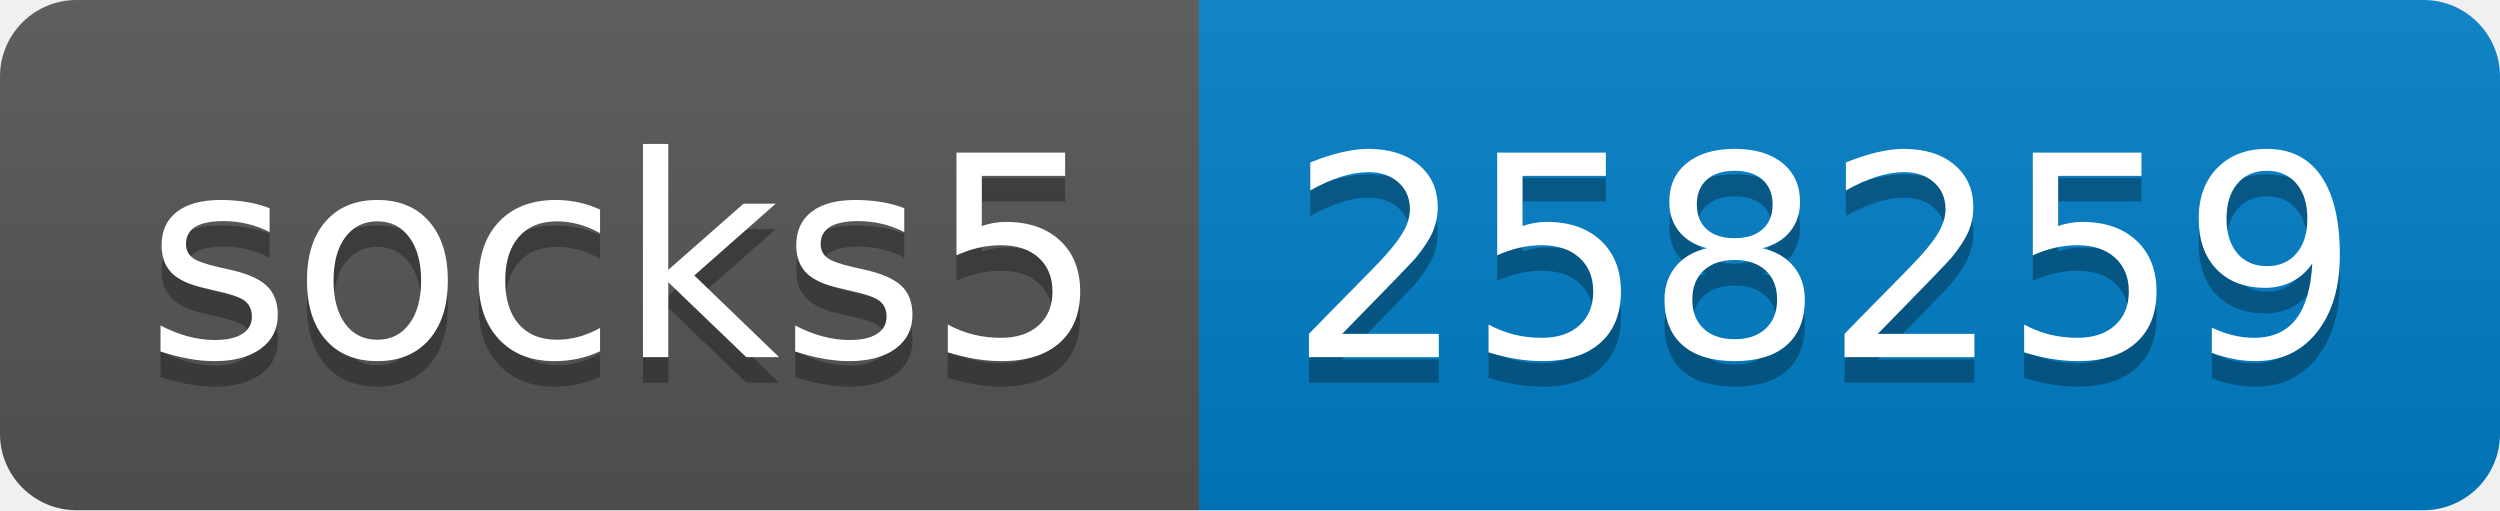
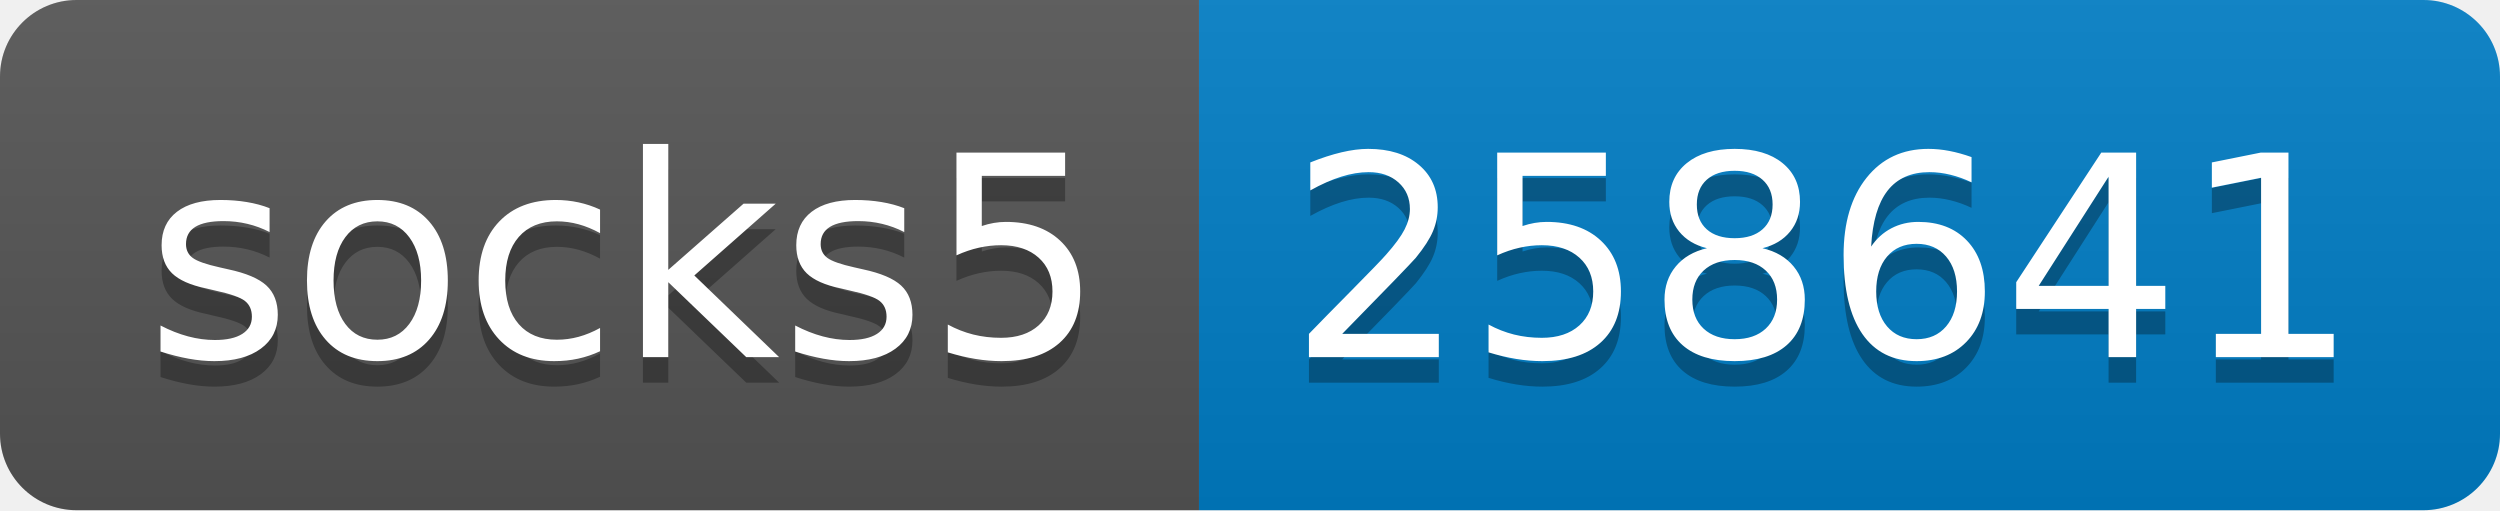
- <svg xmlns="http://www.w3.org/2000/svg" width="98" height="20" role="img" aria-label="socks5: 258259">
+ <svg xmlns="http://www.w3.org/2000/svg" width="98" height="20" role="img" aria-label="socks5: 258641">
  <linearGradient id="s" x2="0" y2="100%">
    <stop offset="0" stop-color="#bbb" stop-opacity=".1" />
    <stop offset="1" stop-opacity=".1" />
  </linearGradient>
  <clipPath id="r">
    <rect width="98" height="20" rx="3" fill="#fff" />
  </clipPath>
  <g clip-path="url(#r)">
    <rect width="47" height="20" fill="#555" />
    <rect x="47" width="51" height="20" fill="#007ec6" />
    <rect width="98" height="20" fill="url(#s)" />
  </g>
  <g fill="#fff" text-anchor="middle" font-family="Verdana,Geneva,DejaVu Sans,sans-serif" text-rendering="geometricPrecision" font-size="110">
    <text aria-hidden="true" x="245" y="150" fill="#010101" fill-opacity=".3" transform="scale(.1)" textLength="370">socks5</text>
    <text x="245" y="140" transform="scale(.1)" fill="#fff" textLength="370">socks5</text>
-     <text aria-hidden="true" x="715" y="150" fill="#010101" fill-opacity=".3" transform="scale(.1)" textLength="410">258259</text>
-     <text x="715" y="140" transform="scale(.1)" fill="#fff" textLength="410">258259</text>
+     <text aria-hidden="true" x="715" y="150" fill="#010101" fill-opacity=".3" transform="scale(.1)" textLength="410">258641</text>
+     <text x="715" y="140" transform="scale(.1)" fill="#fff" textLength="410">258641</text>
  </g>
</svg>
